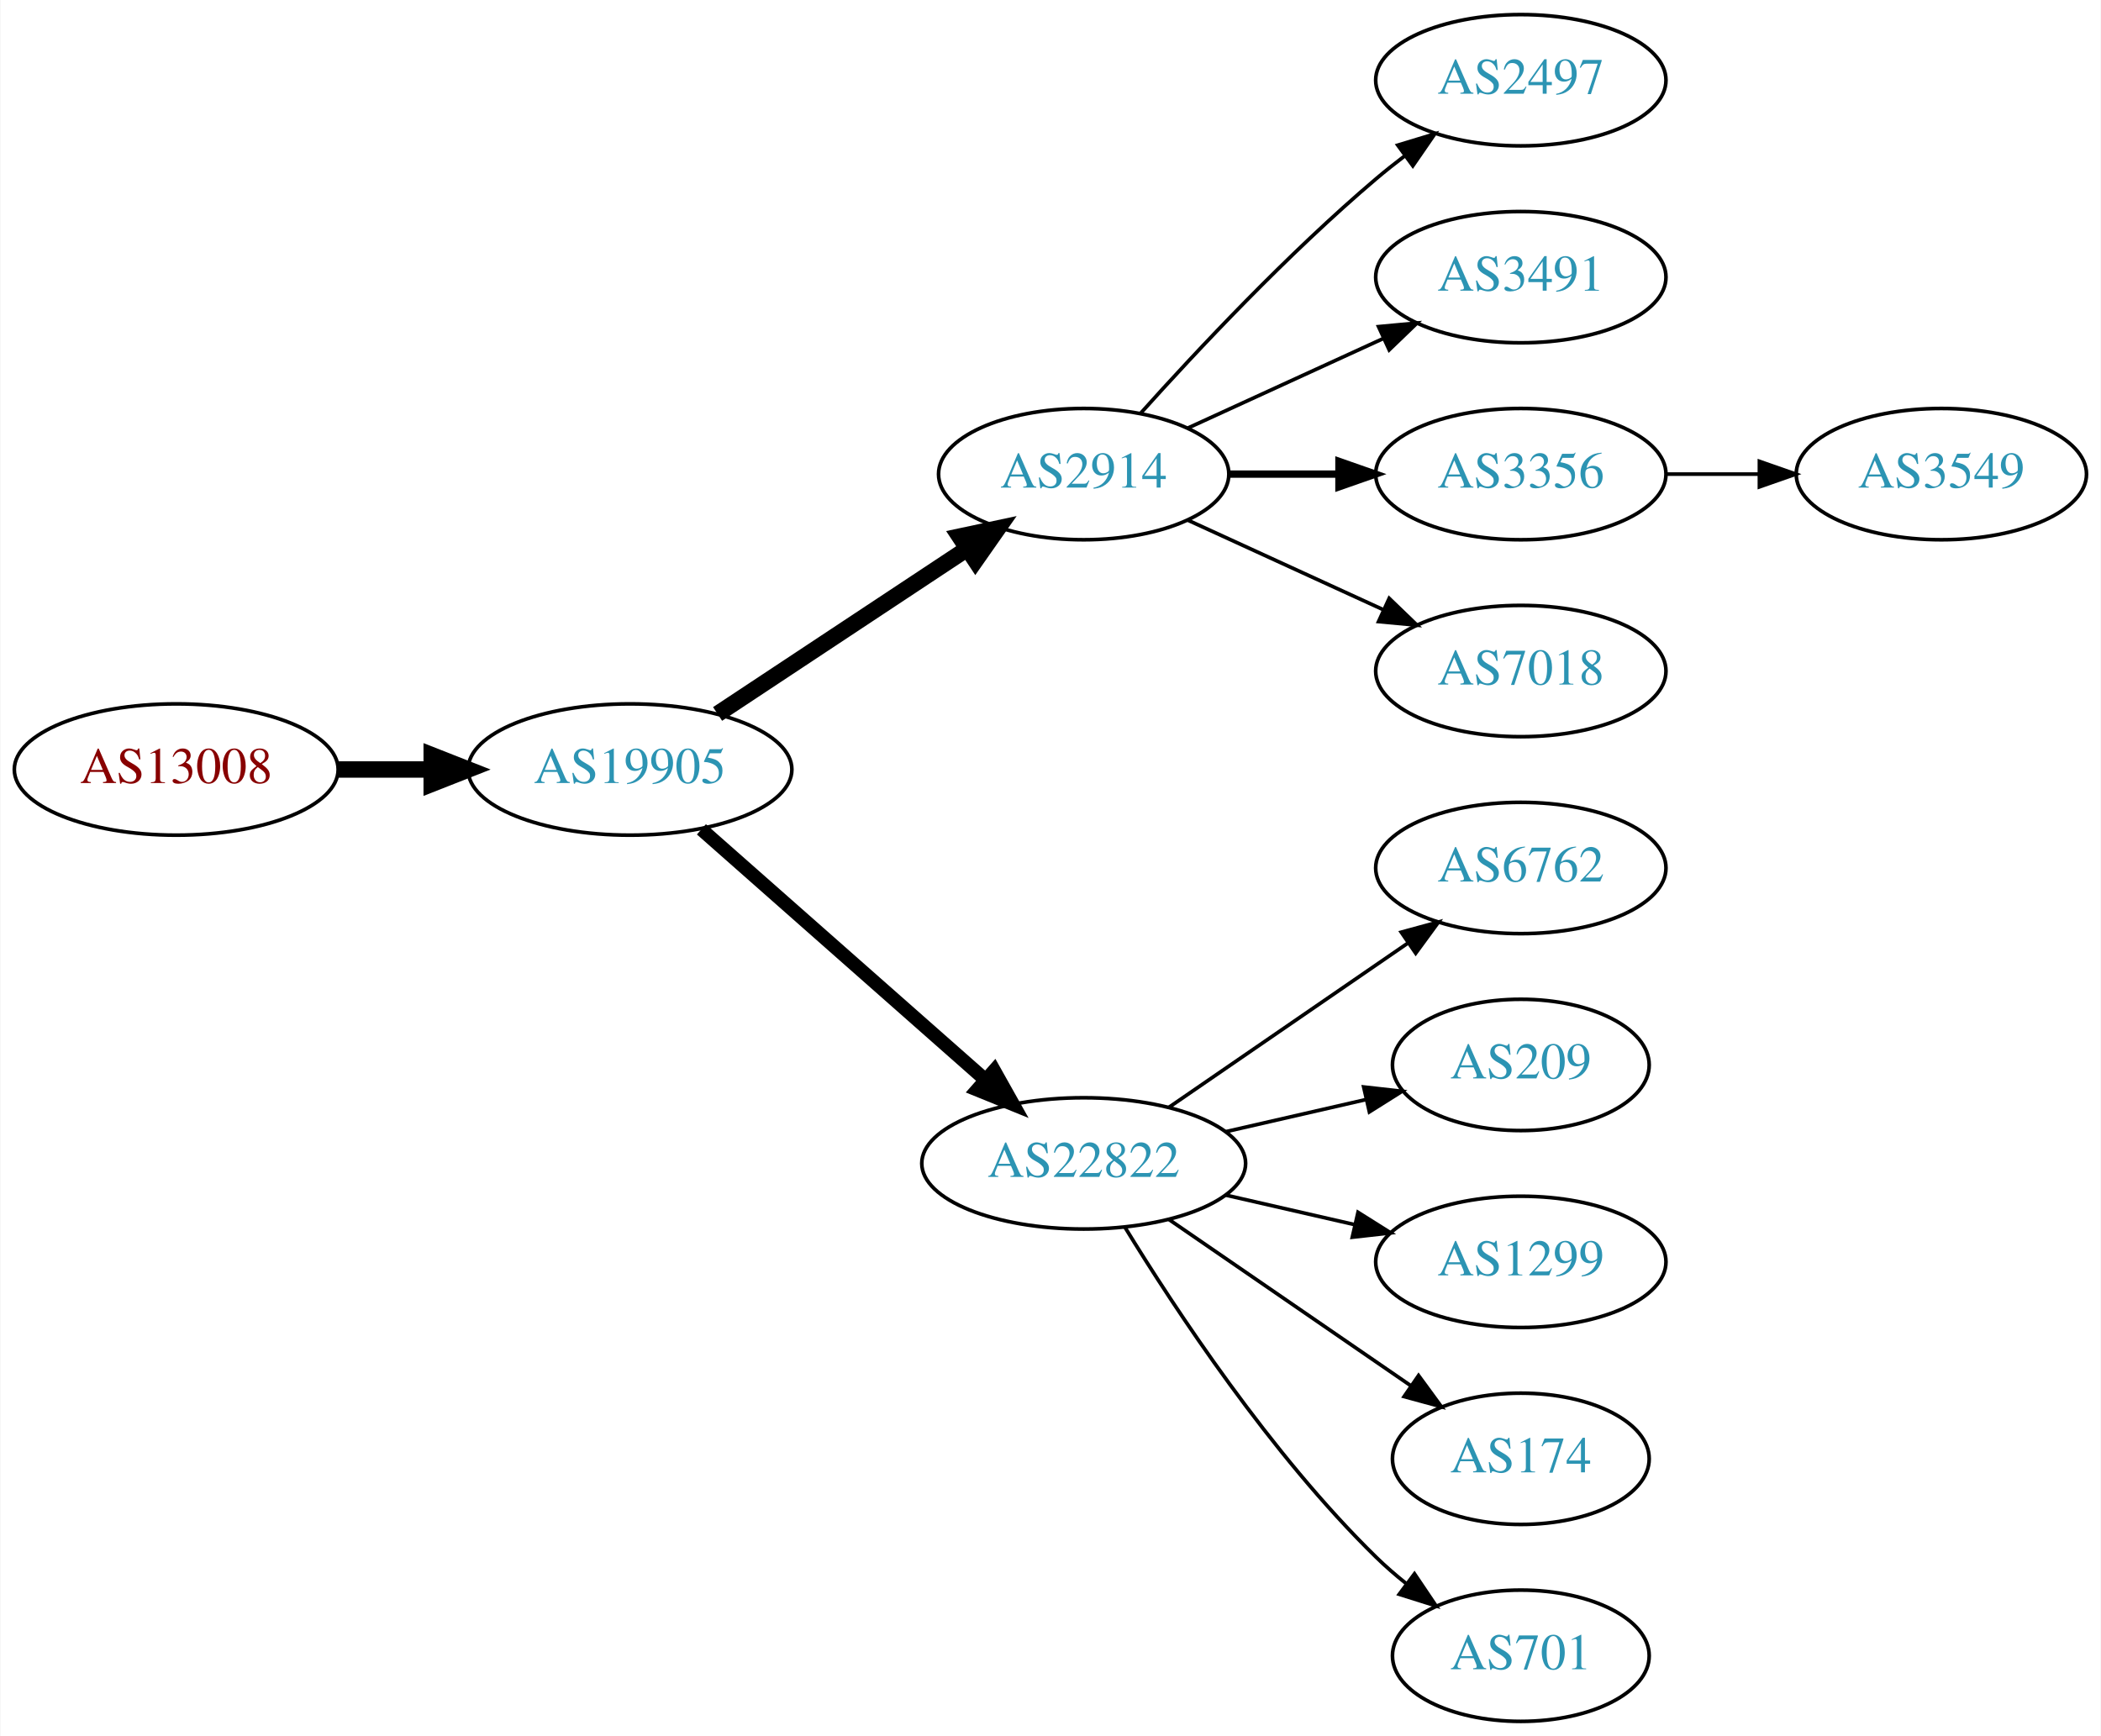
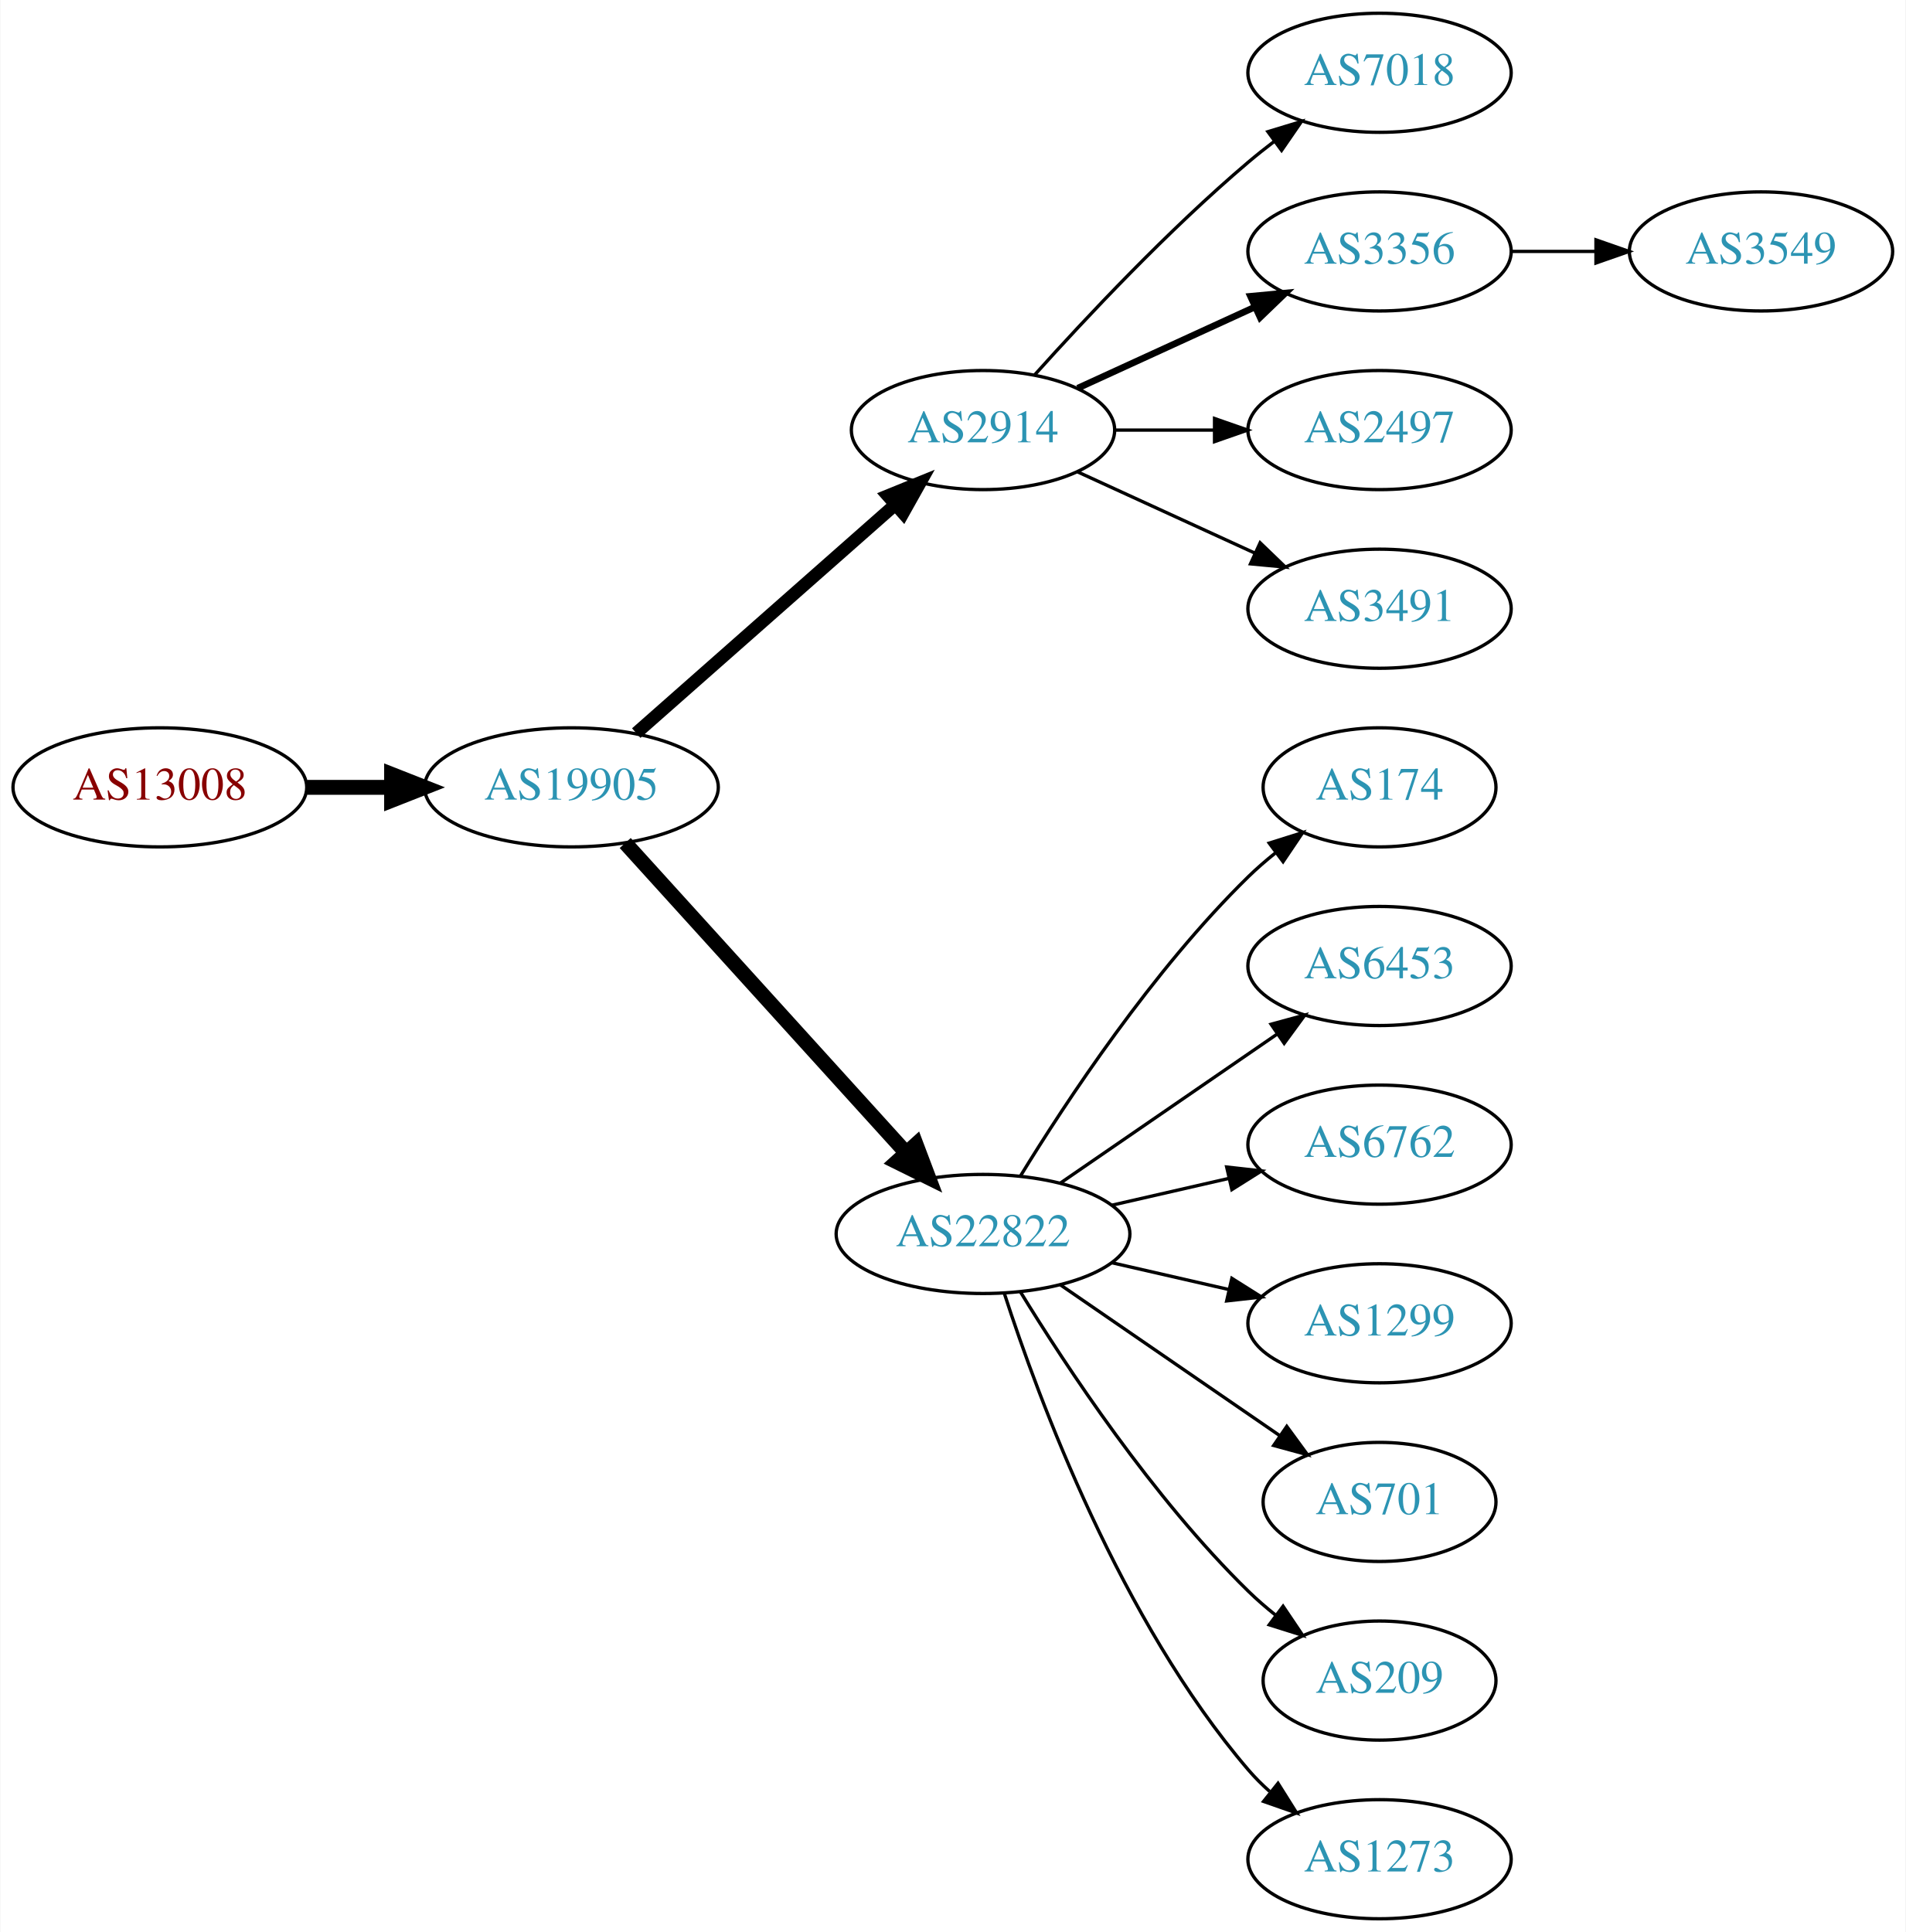
- <svg xmlns="http://www.w3.org/2000/svg" xmlns:xlink="http://www.w3.org/1999/xlink" width="576pt" height="476pt" viewBox="0.00 0.00 575.76 476.00">
-   <g id="graph0" class="graph" transform="scale(1 1) rotate(0) translate(4 472)">
-     <polygon fill="white" stroke="none" points="-4,4 -4,-472 571.762,-472 571.762,4 -4,4" />
+ <svg xmlns="http://www.w3.org/2000/svg" xmlns:xlink="http://www.w3.org/1999/xlink" width="576pt" height="584pt" viewBox="0.00 0.00 575.76 584.00">
+   <g id="graph0" class="graph" transform="scale(1 1) rotate(0) translate(4 580)">
+     <polygon fill="white" stroke="none" points="-4,4 -4,-580 571.762,-580 571.762,4 -4,4" />
    <g id="node1" class="node">
      <g id="a_node1">
        <a xlink:href="/asn/13008" xlink:title="AS13008 ~ Vienna, Austria [AT]">
-           <ellipse fill="#ffffff" stroke="black" cx="44.196" cy="-261" rx="44.393" ry="18" />
-           <text text-anchor="middle" x="44.196" y="-257.3" font-family="Times,serif" font-size="14.00" fill="#880000">AS13008</text>
+           <ellipse fill="#ffffff" stroke="black" cx="44.196" cy="-342" rx="44.393" ry="18" />
+           <text text-anchor="middle" x="44.196" y="-338.3" font-family="Times,serif" font-size="14.00" fill="#880000">AS13008</text>
        </a>
      </g>
    </g>
    <g id="node2" class="node">
      <g id="a_node2">
        <a xlink:href="/asn/19905" xlink:title="AS19905 ~ NeuStar, Inc. [US]">
-           <ellipse fill="#ffffff" stroke="black" cx="168.588" cy="-261" rx="44.393" ry="18" />
-           <text text-anchor="middle" x="168.588" y="-257.3" font-family="Times,serif" font-size="14.00" fill="#2c94b3">AS19905</text>
+           <ellipse fill="#ffffff" stroke="black" cx="168.588" cy="-342" rx="44.393" ry="18" />
+           <text text-anchor="middle" x="168.588" y="-338.3" font-family="Times,serif" font-size="14.00" fill="#2c94b3">AS19905</text>
        </a>
      </g>
    </g>
    <g id="edge1" class="edge">
-       <path fill="none" stroke="black" stroke-width="4.5" d="M88.692,-261C96.898,-261 105.569,-261 114.041,-261" />
-       <polygon fill="black" stroke="black" stroke-width="4.5" points="114.233,-264.938 124.233,-261 114.233,-257.063 114.233,-264.938" />
+       <path fill="none" stroke="black" stroke-width="4.5" d="M88.692,-342C96.898,-342 105.569,-342 114.041,-342" />
+       <polygon fill="black" stroke="black" stroke-width="4.5" points="114.233,-345.938 124.233,-342 114.233,-338.063 114.233,-345.938" />
    </g>
    <g id="node3" class="node">
      <g id="a_node3">
        <a xlink:href="/asn/2914" xlink:title="AS2914 ~ NTT America, Inc. [US]">
-           <ellipse fill="#ffffff" stroke="black" cx="292.98" cy="-342" rx="39.794" ry="18" />
-           <text text-anchor="middle" x="292.98" y="-338.3" font-family="Times,serif" font-size="14.00" fill="#2c94b3">AS2914</text>
+           <ellipse fill="#ffffff" stroke="black" cx="292.98" cy="-450" rx="39.794" ry="18" />
+           <text text-anchor="middle" x="292.98" y="-446.3" font-family="Times,serif" font-size="14.00" fill="#2c94b3">AS2914</text>
        </a>
      </g>
    </g>
    <g id="edge2" class="edge">
-       <path fill="none" stroke="black" stroke-width="4.5" d="M192.609,-276.235C211.963,-289.044 239.798,-307.466 261.088,-321.555" />
-       <polygon fill="black" stroke="black" stroke-width="4.5" points="258.964,-324.871 269.476,-327.107 263.31,-318.304 258.964,-324.871" />
+       <path fill="none" stroke="black" stroke-width="3.857" d="M188.177,-358.403C208.994,-376.772 242.87,-406.665 266.23,-427.278" />
+       <polygon fill="black" stroke="black" stroke-width="3.857" points="264.202,-430.156 274.016,-434.148 268.833,-424.907 264.202,-430.156" />
    </g>
    <g id="node4" class="node">
      <g id="a_node4">
        <a xlink:href="/asn/22822" xlink:title="AS22822 ~ Limelight Networks, Inc. [US]">
-           <ellipse fill="#ffffff" stroke="black" cx="292.98" cy="-153" rx="44.393" ry="18" />
-           <text text-anchor="middle" x="292.98" y="-149.3" font-family="Times,serif" font-size="14.00" fill="#2c94b3">AS22822</text>
+           <ellipse fill="#ffffff" stroke="black" cx="292.98" cy="-207" rx="44.393" ry="18" />
+           <text text-anchor="middle" x="292.98" y="-203.3" font-family="Times,serif" font-size="14.00" fill="#2c94b3">AS22822</text>
        </a>
      </g>
    </g>
    <g id="edge3" class="edge">
-       <path fill="none" stroke="black" stroke-width="3.75" d="M188.177,-244.597C208.875,-226.333 242.481,-196.678 265.826,-176.079" />
-       <polygon fill="black" stroke="black" stroke-width="3.75" points="268.435,-178.444 273.618,-169.203 263.804,-173.195 268.435,-178.444" />
+       <path fill="none" stroke="black" stroke-width="4.5" d="M184.842,-325.175C206.188,-301.63 245.11,-258.698 269.702,-231.574" />
+       <polygon fill="black" stroke="black" stroke-width="4.5" points="272.735,-234.09 276.535,-224.037 266.901,-228.801 272.735,-234.09" />
    </g>
    <g id="node5" class="node">
      <g id="a_node5">
+         <a xlink:href="/asn/7018" xlink:title="AS7018 ~ AT&amp;T Services, Inc. [US]">
+           <ellipse fill="#ffffff" stroke="black" cx="412.823" cy="-558" rx="39.794" ry="18" />
+           <text text-anchor="middle" x="412.823" y="-554.3" font-family="Times,serif" font-size="14.00" fill="#2c94b3">AS7018</text>
+         </a>
+       </g>
+     </g>
+     <g id="edge4" class="edge">
+       <path fill="none" stroke="black" d="M308.626,-466.725C323.927,-483.765 349.025,-510.523 373.176,-531 375.674,-533.117 378.334,-535.232 381.045,-537.293" />
+       <polygon fill="black" stroke="black" points="379.082,-540.194 389.222,-543.266 383.212,-534.541 379.082,-540.194" />
+     </g>
+     <g id="node6" class="node">
+       <g id="a_node6">
+         <a xlink:href="/asn/3356" xlink:title="AS3356 ~ Level 3 Parent, LLC [US]">
+           <ellipse fill="#ffffff" stroke="black" cx="412.823" cy="-504" rx="39.794" ry="18" />
+           <text text-anchor="middle" x="412.823" y="-500.3" font-family="Times,serif" font-size="14.00" fill="#2c94b3">AS3356</text>
+         </a>
+       </g>
+     </g>
+     <g id="edge5" class="edge">
+       <path fill="none" stroke="black" stroke-width="2" d="M321.609,-462.661C337.566,-469.973 357.837,-479.261 375.119,-487.181" />
+       <polygon fill="black" stroke="black" stroke-width="2" points="373.818,-490.435 384.367,-491.419 376.734,-484.071 373.818,-490.435" />
+     </g>
+     <g id="node7" class="node">
+       <g id="a_node7">
        <a xlink:href="/asn/2497" xlink:title="AS2497 ~ Internet Initiative Japan Inc. [JP]">
          <ellipse fill="#ffffff" stroke="black" cx="412.823" cy="-450" rx="39.794" ry="18" />
          <text text-anchor="middle" x="412.823" y="-446.3" font-family="Times,serif" font-size="14.00" fill="#2c94b3">AS2497</text>
        </a>
      </g>
    </g>
-     <g id="edge4" class="edge">
-       <path fill="none" stroke="black" d="M308.626,-358.725C323.927,-375.765 349.025,-402.523 373.176,-423 375.674,-425.117 378.334,-427.232 381.045,-429.293" />
-       <polygon fill="black" stroke="black" points="379.082,-432.194 389.222,-435.266 383.212,-426.541 379.082,-432.194" />
+     <g id="edge6" class="edge">
+       <path fill="none" stroke="black" d="M332.893,-450C342.446,-450 352.796,-450 362.759,-450" />
+       <polygon fill="black" stroke="black" points="362.951,-453.5 372.951,-450 362.951,-446.5 362.951,-453.5" />
    </g>
-     <g id="node6" class="node">
-       <g id="a_node6">
+     <g id="node8" class="node">
+       <g id="a_node8">
        <a xlink:href="/asn/3491" xlink:title="AS3491 ~ PCCW Global, Inc. [US]">
          <ellipse fill="#ffffff" stroke="black" cx="412.823" cy="-396" rx="39.794" ry="18" />
          <text text-anchor="middle" x="412.823" y="-392.3" font-family="Times,serif" font-size="14.00" fill="#2c94b3">AS3491</text>
        </a>
      </g>
    </g>
-     <g id="edge5" class="edge">
-       <path fill="none" stroke="black" d="M321.609,-354.661C337.566,-361.973 357.837,-371.261 375.119,-379.181" />
-       <polygon fill="black" stroke="black" points="373.818,-382.435 384.367,-383.419 376.734,-376.071 373.818,-382.435" />
+     <g id="edge7" class="edge">
+       <path fill="none" stroke="black" d="M321.609,-437.339C337.566,-430.027 357.837,-420.739 375.119,-412.819" />
+       <polygon fill="black" stroke="black" points="376.734,-415.929 384.367,-408.581 373.818,-409.565 376.734,-415.929" />
    </g>
-     <g id="node7" class="node">
-       <g id="a_node7">
-         <a xlink:href="/asn/3356" xlink:title="AS3356 ~ Level 3 Parent, LLC [US]">
-           <ellipse fill="#ffffff" stroke="black" cx="412.823" cy="-342" rx="39.794" ry="18" />
-           <text text-anchor="middle" x="412.823" y="-338.3" font-family="Times,serif" font-size="14.00" fill="#2c94b3">AS3356</text>
+     <g id="node9" class="node">
+       <g id="a_node9">
+         <a xlink:href="/asn/174" xlink:title="AS174 ~ Cogent Communications [US]">
+           <ellipse fill="#ffffff" stroke="black" cx="412.823" cy="-342" rx="35.194" ry="18" />
+           <text text-anchor="middle" x="412.823" y="-338.3" font-family="Times,serif" font-size="14.00" fill="#2c94b3">AS174</text>
        </a>
      </g>
    </g>
-     <g id="edge6" class="edge">
-       <path fill="none" stroke="black" stroke-width="2" d="M332.893,-342C342.446,-342 352.796,-342 362.759,-342" />
-       <polygon fill="black" stroke="black" stroke-width="2" points="362.951,-345.5 372.951,-342 362.951,-338.5 362.951,-345.5" />
+     <g id="edge8" class="edge">
+       <path fill="none" stroke="black" d="M304.246,-224.44C318.055,-246.991 344.243,-286.722 373.176,-315 375.712,-317.478 378.495,-319.89 381.371,-322.188" />
+       <polygon fill="black" stroke="black" points="379.48,-325.144 389.587,-328.321 383.667,-319.535 379.48,-325.144" />
    </g>
-     <g id="node8" class="node">
-       <g id="a_node8">
-         <a xlink:href="/asn/7018" xlink:title="AS7018 ~ AT&amp;T Services, Inc. [US]">
+     <g id="node10" class="node">
+       <g id="a_node10">
+         <a xlink:href="/asn/6453" xlink:title="AS6453 ~ TATA COMMUNICATIONS (AMERICA) INC [US]">
          <ellipse fill="#ffffff" stroke="black" cx="412.823" cy="-288" rx="39.794" ry="18" />
-           <text text-anchor="middle" x="412.823" y="-284.3" font-family="Times,serif" font-size="14.00" fill="#2c94b3">AS7018</text>
+           <text text-anchor="middle" x="412.823" y="-284.3" font-family="Times,serif" font-size="14.00" fill="#2c94b3">AS6453</text>
        </a>
      </g>
    </g>
-     <g id="edge7" class="edge">
-       <path fill="none" stroke="black" d="M321.609,-329.339C337.566,-322.027 357.837,-312.739 375.119,-304.819" />
-       <polygon fill="black" stroke="black" points="376.734,-307.929 384.367,-300.581 373.818,-301.565 376.734,-307.929" />
+     <g id="edge9" class="edge">
+       <path fill="none" stroke="black" d="M316.423,-222.426C335.004,-235.198 361.565,-253.455 381.945,-267.463" />
+       <polygon fill="black" stroke="black" points="380.036,-270.398 390.259,-273.178 384.001,-264.629 380.036,-270.398" />
    </g>
-     <g id="node9" class="node">
-       <g id="a_node9">
+     <g id="node11" class="node">
+       <g id="a_node11">
        <a xlink:href="/asn/6762" xlink:title="AS6762 ~ TELECOM ITALIA SPARKLE S.p.A. [IT]">
          <ellipse fill="#ffffff" stroke="black" cx="412.823" cy="-234" rx="39.794" ry="18" />
          <text text-anchor="middle" x="412.823" y="-230.3" font-family="Times,serif" font-size="14.00" fill="#2c94b3">AS6762</text>
        </a>
      </g>
    </g>
-     <g id="edge8" class="edge">
-       <path fill="none" stroke="black" d="M316.423,-168.426C335.004,-181.198 361.565,-199.455 381.945,-213.463" />
-       <polygon fill="black" stroke="black" points="380.036,-216.398 390.259,-219.178 384.001,-210.629 380.036,-216.398" />
-     </g>
-     <g id="node10" class="node">
-       <g id="a_node10">
-         <a xlink:href="/asn/209" xlink:title="AS209 ~ CenturyLink Communications, LLC [US]">
-           <ellipse fill="#ffffff" stroke="black" cx="412.823" cy="-180" rx="35.194" ry="18" />
-           <text text-anchor="middle" x="412.823" y="-176.3" font-family="Times,serif" font-size="14.00" fill="#2c94b3">AS209</text>
-         </a>
-       </g>
-     </g>
-     <g id="edge9" class="edge">
-       <path fill="none" stroke="black" d="M331.915,-161.692C344.232,-164.514 357.957,-167.658 370.508,-170.534" />
-       <polygon fill="black" stroke="black" points="369.743,-173.949 380.272,-172.771 371.307,-167.126 369.743,-173.949" />
-     </g>
-     <g id="node11" class="node">
-       <g id="a_node11">
-         <a xlink:href="/asn/1299" xlink:title="AS1299 ~ Telia Carrier [EU]">
-           <ellipse fill="#ffffff" stroke="black" cx="412.823" cy="-126" rx="39.794" ry="18" />
-           <text text-anchor="middle" x="412.823" y="-122.3" font-family="Times,serif" font-size="14.00" fill="#2c94b3">AS1299</text>
-         </a>
-       </g>
-     </g>
    <g id="edge10" class="edge">
-       <path fill="none" stroke="black" d="M331.915,-144.308C343.156,-141.733 355.568,-138.889 367.192,-136.226" />
-       <polygon fill="black" stroke="black" points="368.188,-139.588 377.153,-133.943 366.624,-132.765 368.188,-139.588" />
+       <path fill="none" stroke="black" d="M331.915,-215.692C343.156,-218.267 355.568,-221.111 367.192,-223.774" />
+       <polygon fill="black" stroke="black" points="366.624,-227.235 377.153,-226.057 368.188,-220.412 366.624,-227.235" />
    </g>
    <g id="node12" class="node">
      <g id="a_node12">
-         <a xlink:href="/asn/174" xlink:title="AS174 ~ Cogent Communications [US]">
-           <ellipse fill="#ffffff" stroke="black" cx="412.823" cy="-72" rx="35.194" ry="18" />
-           <text text-anchor="middle" x="412.823" y="-68.3" font-family="Times,serif" font-size="14.00" fill="#2c94b3">AS174</text>
+         <a xlink:href="/asn/1299" xlink:title="AS1299 ~ Telia Carrier [EU]">
+           <ellipse fill="#ffffff" stroke="black" cx="412.823" cy="-180" rx="39.794" ry="18" />
+           <text text-anchor="middle" x="412.823" y="-176.3" font-family="Times,serif" font-size="14.00" fill="#2c94b3">AS1299</text>
        </a>
      </g>
    </g>
    <g id="edge11" class="edge">
-       <path fill="none" stroke="black" d="M316.423,-137.574C335.238,-124.641 362.235,-106.085 382.711,-92.01" />
-       <polygon fill="black" stroke="black" points="384.786,-94.831 391.044,-86.282 380.821,-89.063 384.786,-94.831" />
+       <path fill="none" stroke="black" d="M331.915,-198.308C343.156,-195.733 355.568,-192.889 367.192,-190.226" />
+       <polygon fill="black" stroke="black" points="368.188,-193.588 377.153,-187.943 366.624,-186.765 368.188,-193.588" />
    </g>
    <g id="node13" class="node">
      <g id="a_node13">
        <a xlink:href="/asn/701" xlink:title="AS701 ~ UUNET [US]">
-           <ellipse fill="#ffffff" stroke="black" cx="412.823" cy="-18" rx="35.194" ry="18" />
-           <text text-anchor="middle" x="412.823" y="-14.3" font-family="Times,serif" font-size="14.00" fill="#2c94b3">AS701</text>
+           <ellipse fill="#ffffff" stroke="black" cx="412.823" cy="-126" rx="35.194" ry="18" />
+           <text text-anchor="middle" x="412.823" y="-122.3" font-family="Times,serif" font-size="14.00" fill="#2c94b3">AS701</text>
        </a>
      </g>
    </g>
    <g id="edge12" class="edge">
-       <path fill="none" stroke="black" d="M304.246,-135.56C318.055,-113.009 344.243,-73.278 373.176,-45 375.712,-42.522 378.495,-40.11 381.371,-37.812" />
-       <polygon fill="black" stroke="black" points="383.667,-40.465 389.587,-31.679 379.48,-34.856 383.667,-40.465" />
+       <path fill="none" stroke="black" d="M316.423,-191.574C335.238,-178.641 362.235,-160.085 382.711,-146.01" />
+       <polygon fill="black" stroke="black" points="384.786,-148.831 391.044,-140.282 380.821,-143.063 384.786,-148.831" />
    </g>
    <g id="node14" class="node">
      <g id="a_node14">
-         <a xlink:href="/asn/3549" xlink:title="AS3549 ~ Level 3 Parent, LLC [US]">
-           <ellipse fill="#ffffff" stroke="black" cx="528.116" cy="-342" rx="39.794" ry="18" />
-           <text text-anchor="middle" x="528.116" y="-338.3" font-family="Times,serif" font-size="14.00" fill="#2c94b3">AS3549</text>
+         <a xlink:href="/asn/209" xlink:title="AS209 ~ CenturyLink Communications, LLC [US]">
+           <ellipse fill="#ffffff" stroke="black" cx="412.823" cy="-72" rx="35.194" ry="18" />
+           <text text-anchor="middle" x="412.823" y="-68.3" font-family="Times,serif" font-size="14.00" fill="#2c94b3">AS209</text>
        </a>
      </g>
    </g>
    <g id="edge13" class="edge">
-       <path fill="none" stroke="black" d="M452.495,-342C460.698,-342 469.462,-342 477.994,-342" />
-       <polygon fill="black" stroke="black" points="478.233,-345.5 488.233,-342 478.233,-338.5 478.233,-345.5" />
+       <path fill="none" stroke="black" d="M304.246,-189.56C318.055,-167.009 344.243,-127.278 373.176,-99 375.712,-96.522 378.495,-94.11 381.371,-91.812" />
+       <polygon fill="black" stroke="black" points="383.667,-94.466 389.587,-85.679 379.48,-88.856 383.667,-94.466" />
+     </g>
+     <g id="node15" class="node">
+       <g id="a_node15">
+         <a xlink:href="/asn/1273" xlink:title="AS1273 ~ Vodafone Group PLC [EU]">
+           <ellipse fill="#ffffff" stroke="black" cx="412.823" cy="-18" rx="39.794" ry="18" />
+           <text text-anchor="middle" x="412.823" y="-14.3" font-family="Times,serif" font-size="14.00" fill="#2c94b3">AS1273</text>
+         </a>
+       </g>
+     </g>
+     <g id="edge14" class="edge">
+       <path fill="none" stroke="black" d="M299.428,-189.009C309.742,-157.184 334.604,-90.073 373.176,-45 375.122,-42.726 377.3,-40.551 379.605,-38.493" />
+       <polygon fill="black" stroke="black" points="382.142,-40.947 387.774,-31.973 377.775,-35.476 382.142,-40.947" />
+     </g>
+     <g id="node16" class="node">
+       <g id="a_node16">
+         <a xlink:href="/asn/3549" xlink:title="AS3549 ~ Level 3 Parent, LLC [US]">
+           <ellipse fill="#ffffff" stroke="black" cx="528.116" cy="-504" rx="39.794" ry="18" />
+           <text text-anchor="middle" x="528.116" y="-500.3" font-family="Times,serif" font-size="14.00" fill="#2c94b3">AS3549</text>
+         </a>
+       </g>
+     </g>
+     <g id="edge15" class="edge">
+       <path fill="none" stroke="black" d="M452.495,-504C460.698,-504 469.462,-504 477.994,-504" />
+       <polygon fill="black" stroke="black" points="478.233,-507.5 488.233,-504 478.233,-500.5 478.233,-507.5" />
    </g>
  </g>
</svg>
